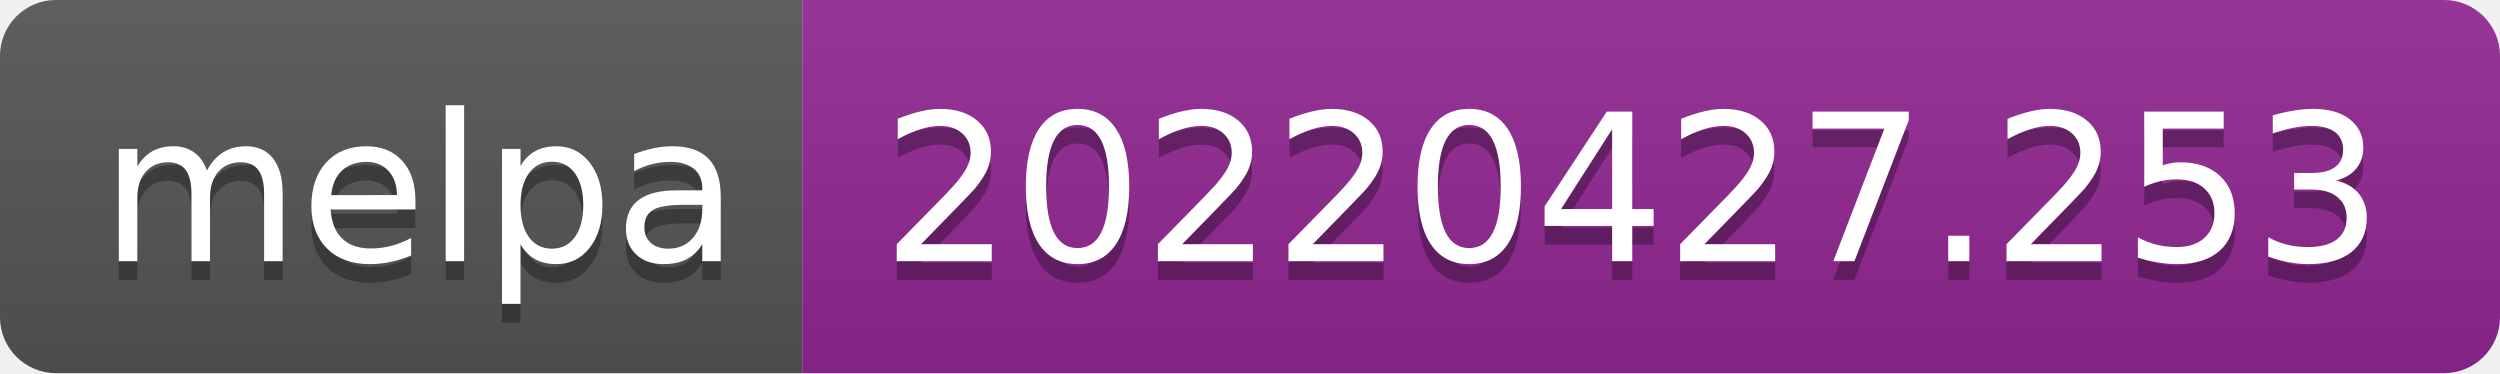
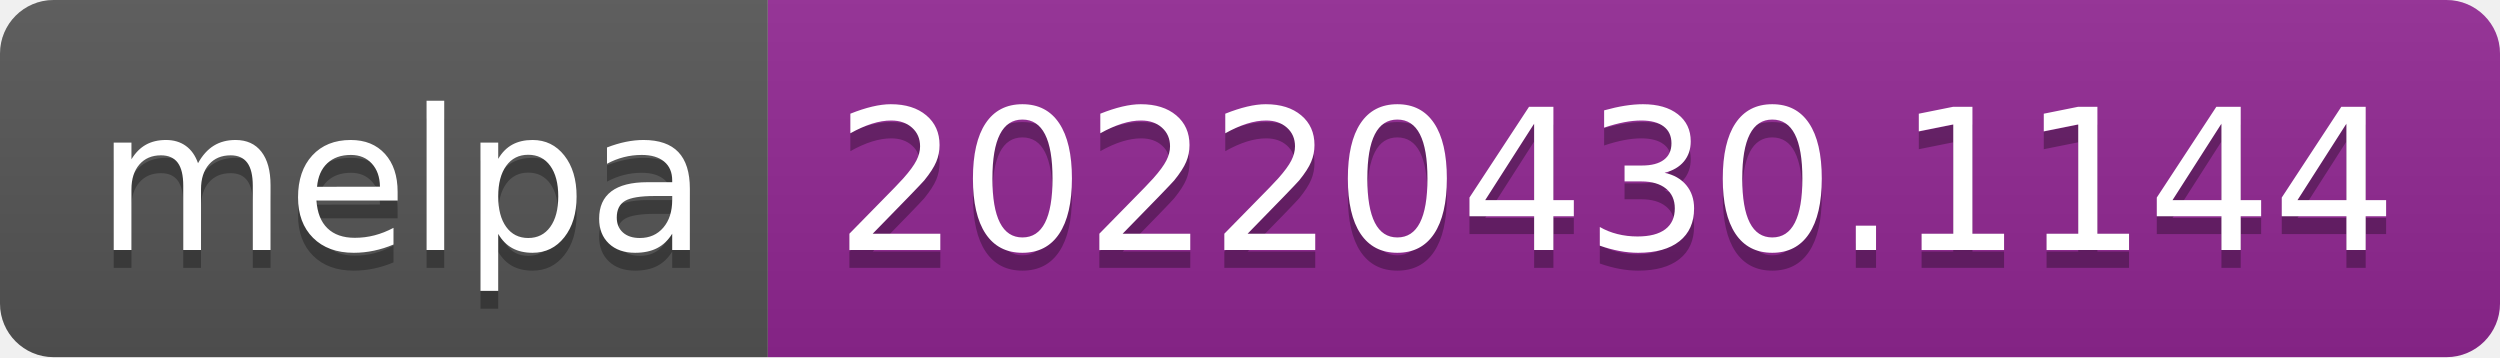
- <svg xmlns="http://www.w3.org/2000/svg" width="134" height="20" role="img" aria-label="melpa: 20220427.253">
+ <svg xmlns="http://www.w3.org/2000/svg" width="140" height="20" role="img" aria-label="melpa: 20220430.1144">
  <linearGradient id="s" x2="0" y2="100%">
    <stop offset="0" stop-color="#bbb" stop-opacity=".1" />
    <stop offset="1" stop-opacity=".1" />
  </linearGradient>
  <clipPath id="r">
-     <rect width="134" height="20" rx="3" fill="#fff" />
+     <rect width="140" height="20" rx="3" fill="#fff" />
  </clipPath>
  <g clip-path="url(#r)">
    <rect width="43" height="20" fill="#555" />
-     <rect x="43" width="91" height="20" fill="#922793" />
-     <rect width="134" height="20" fill="url(#s)" />
+     <rect x="43" width="97" height="20" fill="#922793" />
+     <rect width="140" height="20" fill="url(#s)" />
  </g>
  <g fill="#fff" text-anchor="middle" font-family="Verdana,Geneva,DejaVu Sans,sans-serif" text-rendering="geometricPrecision" font-size="110">
    <text aria-hidden="true" x="225" y="150" fill="#010101" fill-opacity=".3" transform="scale(.1)" textLength="330">melpa</text>
    <text x="225" y="140" transform="scale(.1)" fill="#fff" textLength="330">melpa</text>
-     <text aria-hidden="true" x="875" y="150" fill="#010101" fill-opacity=".3" transform="scale(.1)" textLength="810">20220427.253</text>
-     <text x="875" y="140" transform="scale(.1)" fill="#fff" textLength="810">20220427.253</text>
+     <text aria-hidden="true" x="905" y="150" fill="#010101" fill-opacity=".3" transform="scale(.1)" textLength="870">20220430.1144</text>
+     <text x="905" y="140" transform="scale(.1)" fill="#fff" textLength="870">20220430.1144</text>
  </g>
</svg>
